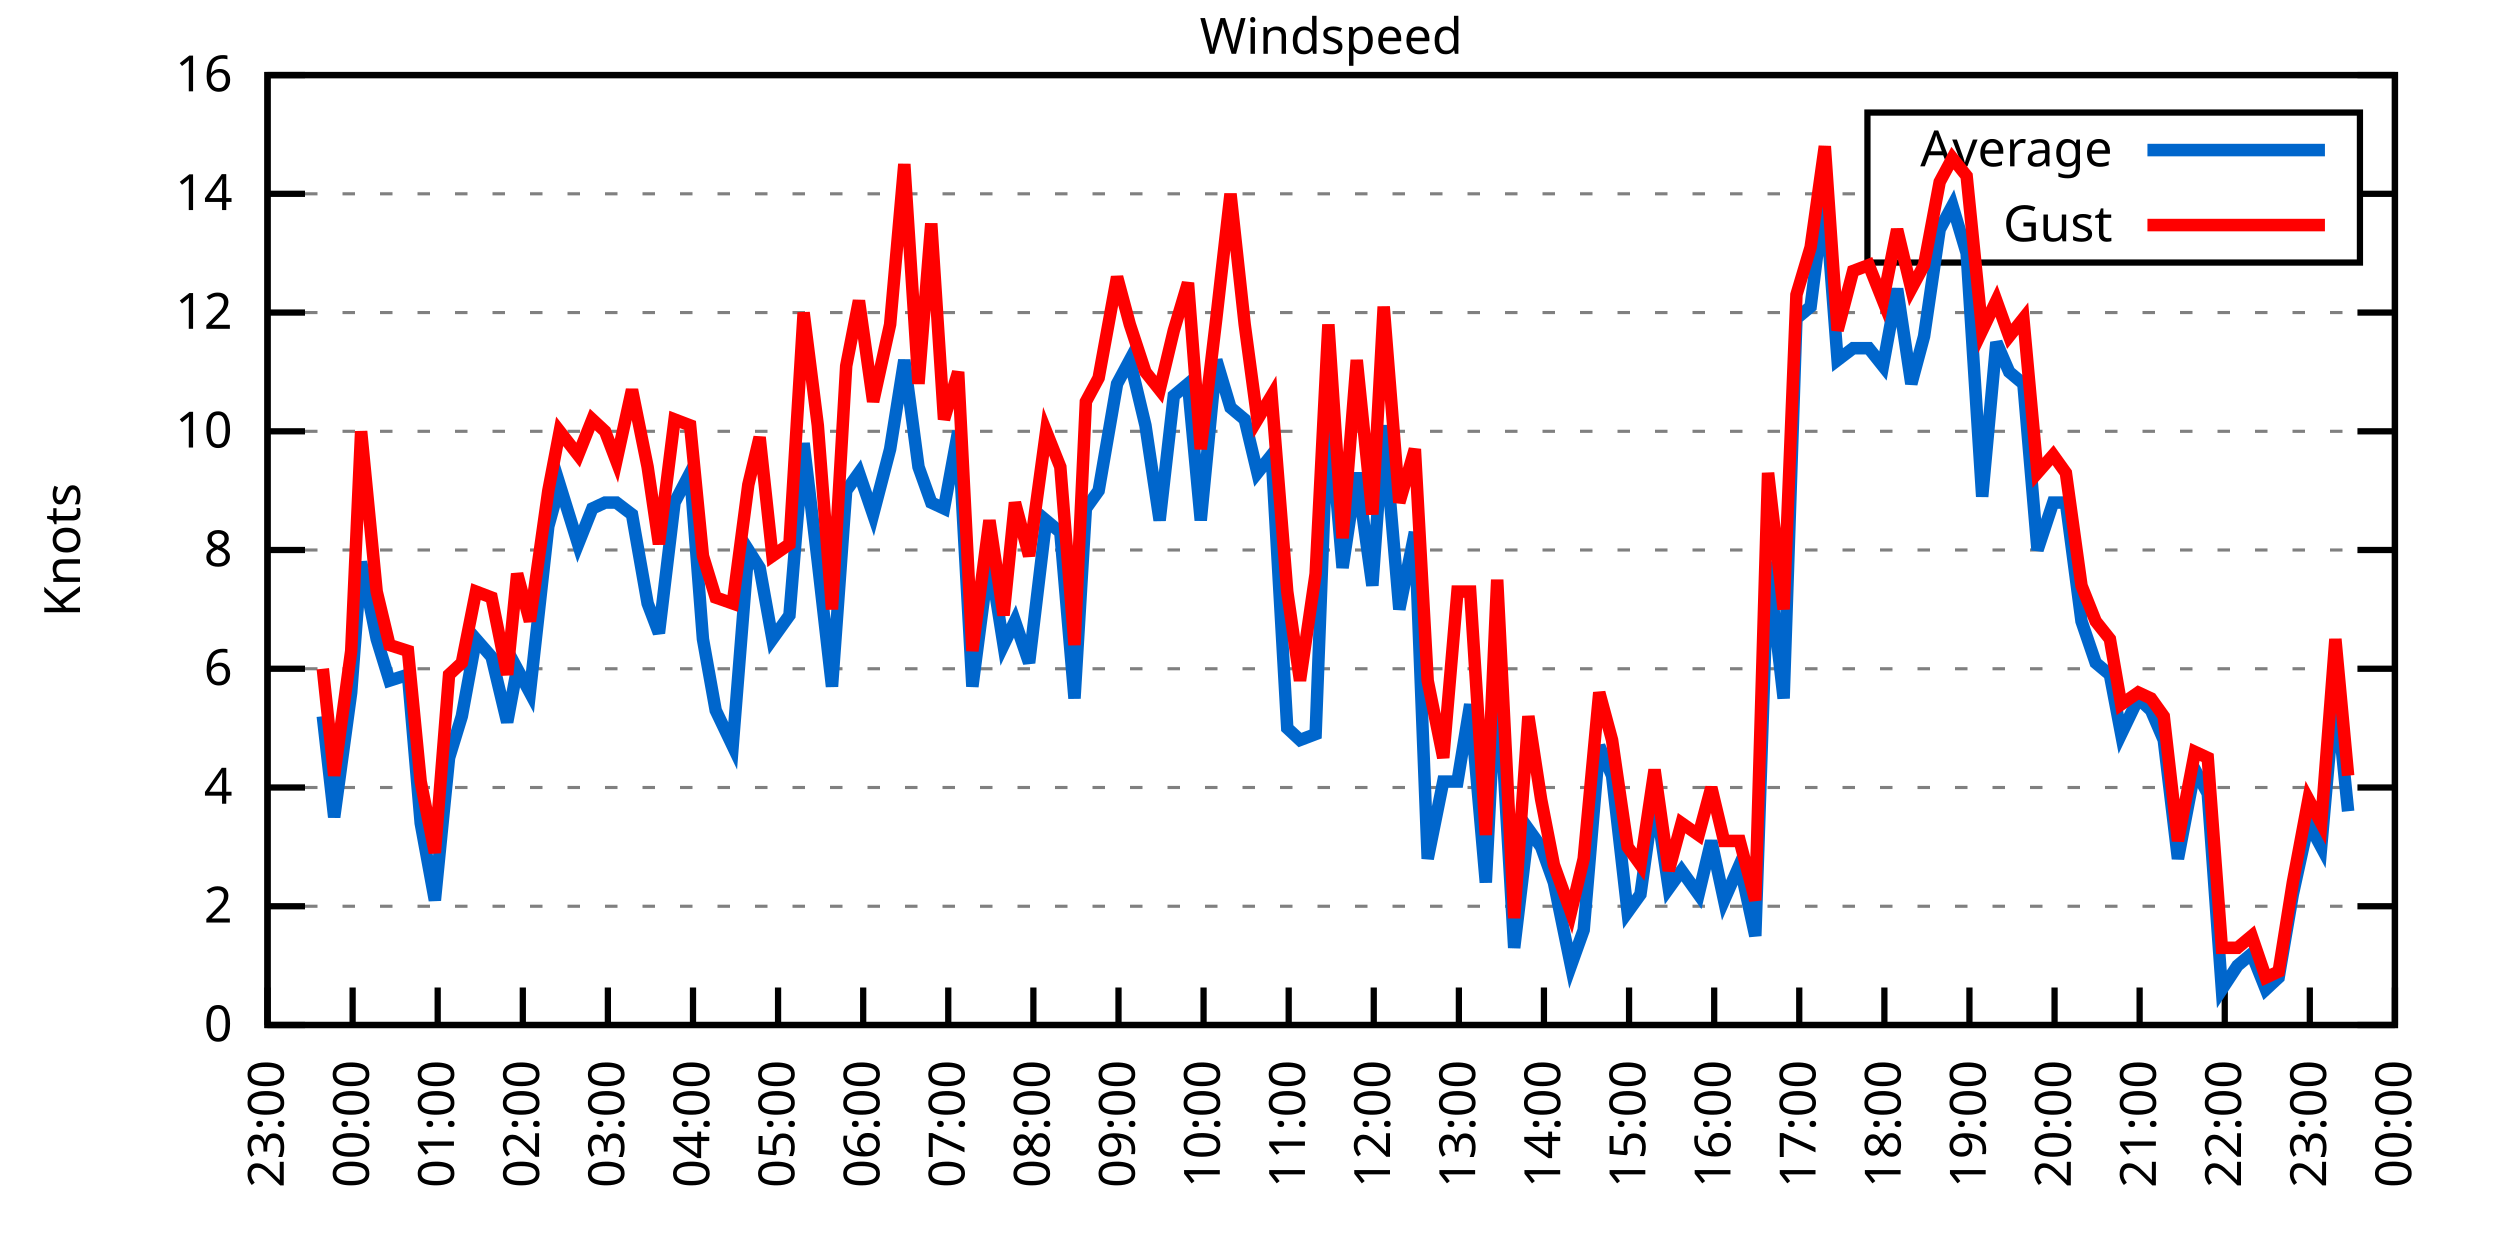
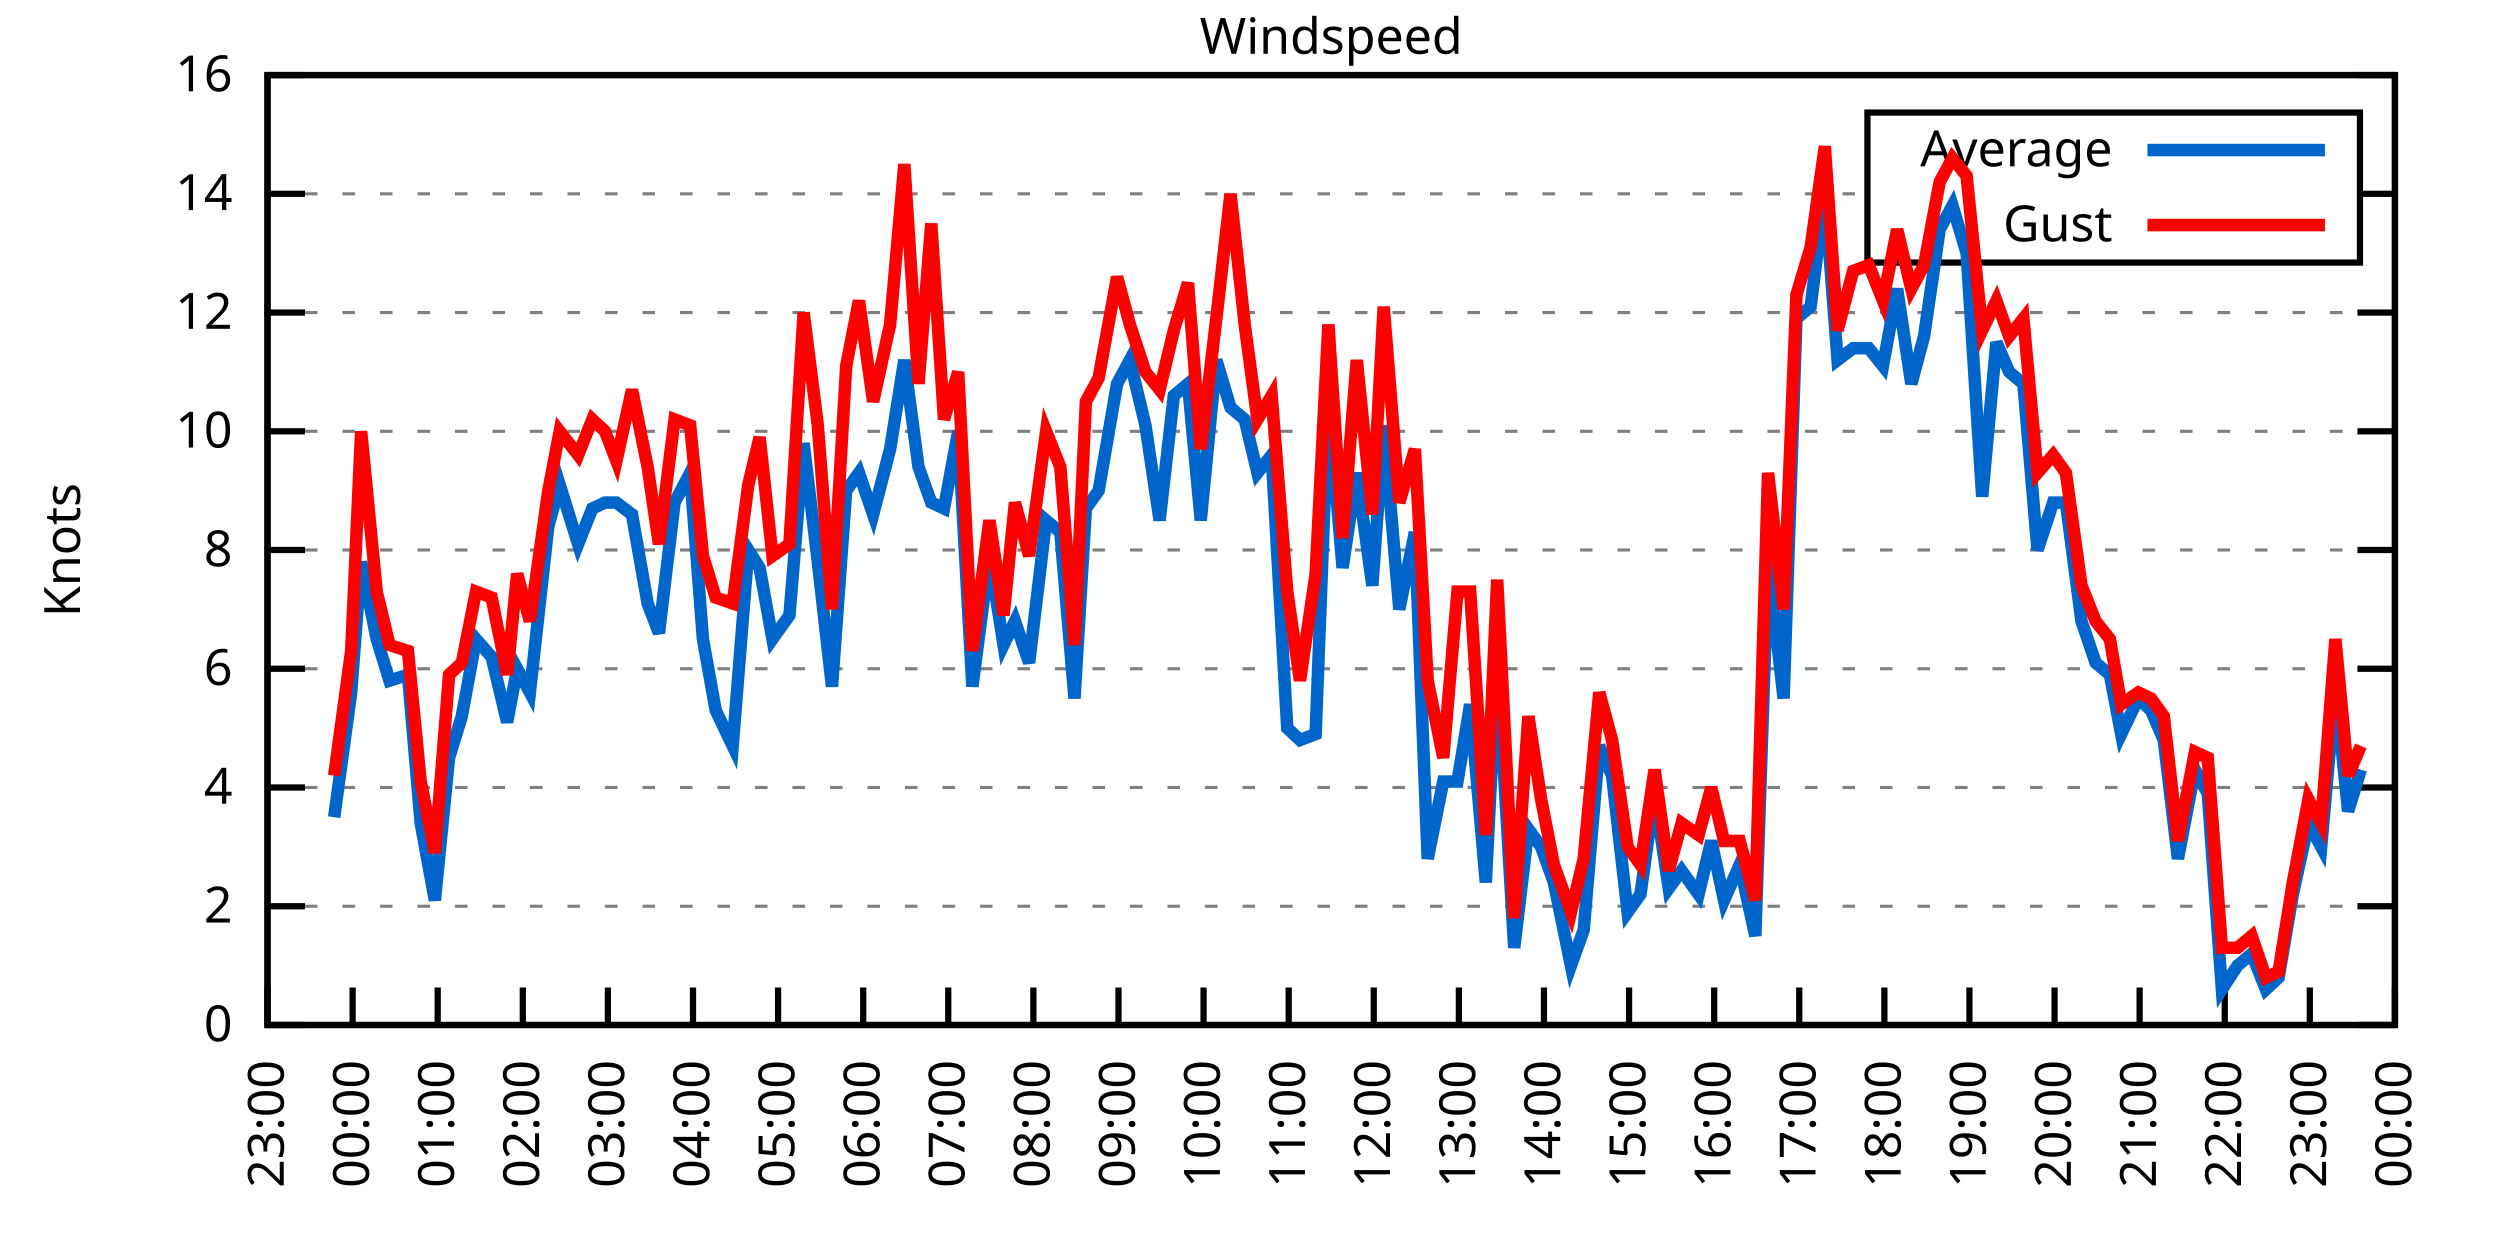
<svg xmlns="http://www.w3.org/2000/svg" xmlns:xlink="http://www.w3.org/1999/xlink" width="400" height="200" viewBox="0 0 400 200">
  <g id="gnuplot_canvas">
    <rect x="0" y="0" width="400" height="200" fill="none" />
    <defs>
      <circle id="gpDot" r="0.5" stroke-width="0.5" stroke="currentColor" />
      <path id="gpPt0" stroke-width="0.333" stroke="currentColor" d="M-1,0 h2 M0,-1 v2" />
      <path id="gpPt1" stroke-width="0.333" stroke="currentColor" d="M-1,-1 L1,1 M1,-1 L-1,1" />
      <path id="gpPt2" stroke-width="0.333" stroke="currentColor" d="M-1,0 L1,0 M0,-1 L0,1 M-1,-1 L1,1 M-1,1 L1,-1" />
      <rect id="gpPt3" stroke-width="0.333" stroke="currentColor" x="-1" y="-1" width="2" height="2" />
      <rect id="gpPt4" stroke-width="0.333" stroke="currentColor" fill="currentColor" x="-1" y="-1" width="2" height="2" />
      <circle id="gpPt5" stroke-width="0.333" stroke="currentColor" cx="0" cy="0" r="1" />
      <use xlink:href="#gpPt5" id="gpPt6" fill="currentColor" stroke="none" />
      <path id="gpPt7" stroke-width="0.333" stroke="currentColor" d="M0,-1.33 L-1.33,0.67 L1.33,0.67 z" />
      <use xlink:href="#gpPt7" id="gpPt8" fill="currentColor" stroke="none" />
      <use xlink:href="#gpPt7" id="gpPt9" stroke="currentColor" transform="rotate(180)" />
      <use xlink:href="#gpPt9" id="gpPt10" fill="currentColor" stroke="none" />
      <use xlink:href="#gpPt3" id="gpPt11" stroke="currentColor" transform="rotate(45)" />
      <use xlink:href="#gpPt11" id="gpPt12" fill="currentColor" stroke="none" />
      <path id="gpPt13" stroke-width="0.333" stroke="currentColor" d="M0,1.330 L1.265,0.411 L0.782,-1.067 L-0.782,-1.076 L-1.265,0.411 z" />
      <use xlink:href="#gpPt13" id="gpPt14" fill="currentColor" stroke="none" />
      <filter id="textbox" filterUnits="objectBoundingBox" x="0" y="0" height="1" width="1">
        <feFlood flood-color="white" flood-opacity="1" result="bgnd" />
        <feComposite in="SourceGraphic" in2="bgnd" operator="atop" />
      </filter>
      <filter id="greybox" filterUnits="objectBoundingBox" x="0" y="0" height="1" width="1">
        <feFlood flood-color="lightgrey" flood-opacity="1" result="grey" />
        <feComposite in="SourceGraphic" in2="grey" operator="atop" />
      </filter>
    </defs>
    <g fill="none" color="white" stroke="currentColor" stroke-width="1.00" stroke-linecap="butt" stroke-linejoin="miter">
</g>
    <g fill="none" color="black" stroke="currentColor" stroke-width="1.00" stroke-linecap="butt" stroke-linejoin="miter">
      <g stroke="none" shape-rendering="crispEdges">
        <polygon fill="rgb(255, 255, 255)" points="42.80,164.00 383.18,164.00 383.18,12.02 42.80,12.02 " />
      </g>
    </g>
    <g fill="none" color="black" stroke="currentColor" stroke-width="1.00" stroke-linecap="butt" stroke-linejoin="miter">
</g>
    <g fill="none" color="black" stroke="black" stroke-width="0.50" stroke-linecap="butt" stroke-linejoin="miter">
</g>
    <g fill="none" color="gray" stroke="currentColor" stroke-width="0.50" stroke-linecap="butt" stroke-linejoin="miter">
      <path stroke="gray" stroke-dasharray="2,4" class="gridline" d="M42.80,164.00 L383.19,164.00  " />
    </g>
    <g fill="none" color="gray" stroke="gray" stroke-width="1.00" stroke-linecap="butt" stroke-linejoin="miter">
</g>
    <g fill="none" color="black" stroke="currentColor" stroke-width="1.00" stroke-linecap="butt" stroke-linejoin="miter">
      <path stroke="black" d="M42.80,164.00 L48.80,164.00 M383.19,164.00 L377.19,164.00  " />
      <g transform="translate(37.20,166.60)" stroke="none" fill="black" font-family="Sans" font-size="8.00" text-anchor="end">
        <text>
          <tspan font-family="Sans"> 0</tspan>
        </text>
      </g>
    </g>
    <g fill="none" color="black" stroke="currentColor" stroke-width="1.00" stroke-linecap="butt" stroke-linejoin="miter">
</g>
    <g fill="none" color="black" stroke="black" stroke-width="0.50" stroke-linecap="butt" stroke-linejoin="miter">
</g>
    <g fill="none" color="gray" stroke="currentColor" stroke-width="0.50" stroke-linecap="butt" stroke-linejoin="miter">
      <path stroke="gray" stroke-dasharray="2,4" class="gridline" d="M42.80,145.00 L383.19,145.00  " />
    </g>
    <g fill="none" color="gray" stroke="gray" stroke-width="1.00" stroke-linecap="butt" stroke-linejoin="miter">
</g>
    <g fill="none" color="black" stroke="currentColor" stroke-width="1.00" stroke-linecap="butt" stroke-linejoin="miter">
      <path stroke="black" d="M42.80,145.00 L48.80,145.00 M383.19,145.00 L377.19,145.00  " />
      <g transform="translate(37.20,147.60)" stroke="none" fill="black" font-family="Sans" font-size="8.00" text-anchor="end">
        <text>
          <tspan font-family="Sans"> 2</tspan>
        </text>
      </g>
    </g>
    <g fill="none" color="black" stroke="currentColor" stroke-width="1.00" stroke-linecap="butt" stroke-linejoin="miter">
</g>
    <g fill="none" color="black" stroke="black" stroke-width="0.50" stroke-linecap="butt" stroke-linejoin="miter">
</g>
    <g fill="none" color="gray" stroke="currentColor" stroke-width="0.50" stroke-linecap="butt" stroke-linejoin="miter">
      <path stroke="gray" stroke-dasharray="2,4" class="gridline" d="M42.80,126.00 L383.19,126.00  " />
    </g>
    <g fill="none" color="gray" stroke="gray" stroke-width="1.00" stroke-linecap="butt" stroke-linejoin="miter">
</g>
    <g fill="none" color="black" stroke="currentColor" stroke-width="1.00" stroke-linecap="butt" stroke-linejoin="miter">
      <path stroke="black" d="M42.80,126.00 L48.80,126.00 M383.19,126.00 L377.19,126.00  " />
      <g transform="translate(37.20,128.60)" stroke="none" fill="black" font-family="Sans" font-size="8.00" text-anchor="end">
        <text>
          <tspan font-family="Sans"> 4</tspan>
        </text>
      </g>
    </g>
    <g fill="none" color="black" stroke="currentColor" stroke-width="1.00" stroke-linecap="butt" stroke-linejoin="miter">
</g>
    <g fill="none" color="black" stroke="black" stroke-width="0.50" stroke-linecap="butt" stroke-linejoin="miter">
</g>
    <g fill="none" color="gray" stroke="currentColor" stroke-width="0.50" stroke-linecap="butt" stroke-linejoin="miter">
      <path stroke="gray" stroke-dasharray="2,4" class="gridline" d="M42.80,107.00 L383.19,107.00  " />
    </g>
    <g fill="none" color="gray" stroke="gray" stroke-width="1.00" stroke-linecap="butt" stroke-linejoin="miter">
</g>
    <g fill="none" color="black" stroke="currentColor" stroke-width="1.00" stroke-linecap="butt" stroke-linejoin="miter">
      <path stroke="black" d="M42.80,107.00 L48.80,107.00 M383.19,107.00 L377.19,107.00  " />
      <g transform="translate(37.20,109.60)" stroke="none" fill="black" font-family="Sans" font-size="8.00" text-anchor="end">
        <text>
          <tspan font-family="Sans"> 6</tspan>
        </text>
      </g>
    </g>
    <g fill="none" color="black" stroke="currentColor" stroke-width="1.00" stroke-linecap="butt" stroke-linejoin="miter">
</g>
    <g fill="none" color="black" stroke="black" stroke-width="0.50" stroke-linecap="butt" stroke-linejoin="miter">
</g>
    <g fill="none" color="gray" stroke="currentColor" stroke-width="0.50" stroke-linecap="butt" stroke-linejoin="miter">
      <path stroke="gray" stroke-dasharray="2,4" class="gridline" d="M42.80,88.00 L383.19,88.00  " />
    </g>
    <g fill="none" color="gray" stroke="gray" stroke-width="1.00" stroke-linecap="butt" stroke-linejoin="miter">
</g>
    <g fill="none" color="black" stroke="currentColor" stroke-width="1.00" stroke-linecap="butt" stroke-linejoin="miter">
      <path stroke="black" d="M42.80,88.00 L48.80,88.00 M383.19,88.00 L377.19,88.00  " />
      <g transform="translate(37.20,90.60)" stroke="none" fill="black" font-family="Sans" font-size="8.00" text-anchor="end">
        <text>
          <tspan font-family="Sans"> 8</tspan>
        </text>
      </g>
    </g>
    <g fill="none" color="black" stroke="currentColor" stroke-width="1.00" stroke-linecap="butt" stroke-linejoin="miter">
</g>
    <g fill="none" color="black" stroke="black" stroke-width="0.50" stroke-linecap="butt" stroke-linejoin="miter">
</g>
    <g fill="none" color="gray" stroke="currentColor" stroke-width="0.50" stroke-linecap="butt" stroke-linejoin="miter">
      <path stroke="gray" stroke-dasharray="2,4" class="gridline" d="M42.80,69.01 L383.19,69.01  " />
    </g>
    <g fill="none" color="gray" stroke="gray" stroke-width="1.00" stroke-linecap="butt" stroke-linejoin="miter">
</g>
    <g fill="none" color="black" stroke="currentColor" stroke-width="1.00" stroke-linecap="butt" stroke-linejoin="miter">
      <path stroke="black" d="M42.80,69.01 L48.80,69.01 M383.19,69.01 L377.19,69.01  " />
      <g transform="translate(37.20,71.61)" stroke="none" fill="black" font-family="Sans" font-size="8.00" text-anchor="end">
        <text>
          <tspan font-family="Sans"> 10</tspan>
        </text>
      </g>
    </g>
    <g fill="none" color="black" stroke="currentColor" stroke-width="1.00" stroke-linecap="butt" stroke-linejoin="miter">
</g>
    <g fill="none" color="black" stroke="black" stroke-width="0.50" stroke-linecap="butt" stroke-linejoin="miter">
</g>
    <g fill="none" color="gray" stroke="currentColor" stroke-width="0.50" stroke-linecap="butt" stroke-linejoin="miter">
      <path stroke="gray" stroke-dasharray="2,4" class="gridline" d="M42.80,50.01 L383.19,50.01  " />
    </g>
    <g fill="none" color="gray" stroke="gray" stroke-width="1.00" stroke-linecap="butt" stroke-linejoin="miter">
</g>
    <g fill="none" color="black" stroke="currentColor" stroke-width="1.00" stroke-linecap="butt" stroke-linejoin="miter">
      <path stroke="black" d="M42.80,50.01 L48.80,50.01 M383.19,50.01 L377.19,50.01  " />
      <g transform="translate(37.20,52.61)" stroke="none" fill="black" font-family="Sans" font-size="8.00" text-anchor="end">
        <text>
          <tspan font-family="Sans"> 12</tspan>
        </text>
      </g>
    </g>
    <g fill="none" color="black" stroke="currentColor" stroke-width="1.00" stroke-linecap="butt" stroke-linejoin="miter">
</g>
    <g fill="none" color="black" stroke="black" stroke-width="0.50" stroke-linecap="butt" stroke-linejoin="miter">
</g>
    <g fill="none" color="gray" stroke="currentColor" stroke-width="0.50" stroke-linecap="butt" stroke-linejoin="miter">
      <path stroke="gray" stroke-dasharray="2,4" class="gridline" d="M42.80,31.01 L298.79,31.01 M377.59,31.01 L383.19,31.01  " />
    </g>
    <g fill="none" color="gray" stroke="gray" stroke-width="1.00" stroke-linecap="butt" stroke-linejoin="miter">
</g>
    <g fill="none" color="black" stroke="currentColor" stroke-width="1.00" stroke-linecap="butt" stroke-linejoin="miter">
      <path stroke="black" d="M42.80,31.01 L48.80,31.01 M383.19,31.01 L377.19,31.01  " />
      <g transform="translate(37.20,33.61)" stroke="none" fill="black" font-family="Sans" font-size="8.00" text-anchor="end">
        <text>
          <tspan font-family="Sans"> 14</tspan>
        </text>
      </g>
    </g>
    <g fill="none" color="black" stroke="currentColor" stroke-width="1.00" stroke-linecap="butt" stroke-linejoin="miter">
</g>
    <g fill="none" color="black" stroke="black" stroke-width="0.50" stroke-linecap="butt" stroke-linejoin="miter">
</g>
    <g fill="none" color="gray" stroke="currentColor" stroke-width="0.50" stroke-linecap="butt" stroke-linejoin="miter">
      <path stroke="gray" stroke-dasharray="2,4" class="gridline" d="M42.80,12.01 L383.19,12.01  " />
    </g>
    <g fill="none" color="gray" stroke="gray" stroke-width="1.00" stroke-linecap="butt" stroke-linejoin="miter">
</g>
    <g fill="none" color="black" stroke="currentColor" stroke-width="1.00" stroke-linecap="butt" stroke-linejoin="miter">
      <path stroke="black" d="M42.80,12.01 L48.80,12.01 M383.19,12.01 L377.19,12.01  " />
      <g transform="translate(37.20,14.61)" stroke="none" fill="black" font-family="Sans" font-size="8.00" text-anchor="end">
        <text>
          <tspan font-family="Sans"> 16</tspan>
        </text>
      </g>
    </g>
    <g fill="none" color="black" stroke="currentColor" stroke-width="1.00" stroke-linecap="butt" stroke-linejoin="miter">
      <path stroke="black" d="M42.80,164.00 L42.80,158.00  " />
      <g transform="translate(45.40,169.60) rotate(270.00)" stroke="none" fill="black" font-family="Sans" font-size="8.00" text-anchor="end">
        <text>
          <tspan font-family="Sans">23:00</tspan>
        </text>
      </g>
    </g>
    <g fill="none" color="black" stroke="currentColor" stroke-width="1.00" stroke-linecap="butt" stroke-linejoin="miter">
      <path stroke="black" d="M56.42,164.00 L56.42,158.00  " />
      <g transform="translate(59.02,169.60) rotate(270.00)" stroke="none" fill="black" font-family="Sans" font-size="8.00" text-anchor="end">
        <text>
          <tspan font-family="Sans">00:00</tspan>
        </text>
      </g>
    </g>
    <g fill="none" color="black" stroke="currentColor" stroke-width="1.00" stroke-linecap="butt" stroke-linejoin="miter">
      <path stroke="black" d="M70.03,164.00 L70.03,158.00  " />
      <g transform="translate(72.63,169.60) rotate(270.00)" stroke="none" fill="black" font-family="Sans" font-size="8.00" text-anchor="end">
        <text>
          <tspan font-family="Sans">01:00</tspan>
        </text>
      </g>
    </g>
    <g fill="none" color="black" stroke="currentColor" stroke-width="1.00" stroke-linecap="butt" stroke-linejoin="miter">
      <path stroke="black" d="M83.65,164.00 L83.65,158.00  " />
      <g transform="translate(86.25,169.60) rotate(270.00)" stroke="none" fill="black" font-family="Sans" font-size="8.00" text-anchor="end">
        <text>
          <tspan font-family="Sans">02:00</tspan>
        </text>
      </g>
    </g>
    <g fill="none" color="black" stroke="currentColor" stroke-width="1.00" stroke-linecap="butt" stroke-linejoin="miter">
      <path stroke="black" d="M97.26,164.00 L97.26,158.00  " />
      <g transform="translate(99.86,169.60) rotate(270.00)" stroke="none" fill="black" font-family="Sans" font-size="8.00" text-anchor="end">
        <text>
          <tspan font-family="Sans">03:00</tspan>
        </text>
      </g>
    </g>
    <g fill="none" color="black" stroke="currentColor" stroke-width="1.00" stroke-linecap="butt" stroke-linejoin="miter">
      <path stroke="black" d="M110.88,164.00 L110.88,158.00  " />
      <g transform="translate(113.48,169.60) rotate(270.00)" stroke="none" fill="black" font-family="Sans" font-size="8.00" text-anchor="end">
        <text>
          <tspan font-family="Sans">04:00</tspan>
        </text>
      </g>
    </g>
    <g fill="none" color="black" stroke="currentColor" stroke-width="1.00" stroke-linecap="butt" stroke-linejoin="miter">
      <path stroke="black" d="M124.49,164.00 L124.49,158.00  " />
      <g transform="translate(127.09,169.60) rotate(270.00)" stroke="none" fill="black" font-family="Sans" font-size="8.00" text-anchor="end">
        <text>
          <tspan font-family="Sans">05:00</tspan>
        </text>
      </g>
    </g>
    <g fill="none" color="black" stroke="currentColor" stroke-width="1.00" stroke-linecap="butt" stroke-linejoin="miter">
      <path stroke="black" d="M138.11,164.00 L138.11,158.00  " />
      <g transform="translate(140.71,169.60) rotate(270.00)" stroke="none" fill="black" font-family="Sans" font-size="8.00" text-anchor="end">
        <text>
          <tspan font-family="Sans">06:00</tspan>
        </text>
      </g>
    </g>
    <g fill="none" color="black" stroke="currentColor" stroke-width="1.00" stroke-linecap="butt" stroke-linejoin="miter">
      <path stroke="black" d="M151.72,164.00 L151.72,158.00  " />
      <g transform="translate(154.32,169.60) rotate(270.00)" stroke="none" fill="black" font-family="Sans" font-size="8.00" text-anchor="end">
        <text>
          <tspan font-family="Sans">07:00</tspan>
        </text>
      </g>
    </g>
    <g fill="none" color="black" stroke="currentColor" stroke-width="1.00" stroke-linecap="butt" stroke-linejoin="miter">
      <path stroke="black" d="M165.34,164.00 L165.34,158.00  " />
      <g transform="translate(167.94,169.60) rotate(270.00)" stroke="none" fill="black" font-family="Sans" font-size="8.00" text-anchor="end">
        <text>
          <tspan font-family="Sans">08:00</tspan>
        </text>
      </g>
    </g>
    <g fill="none" color="black" stroke="currentColor" stroke-width="1.00" stroke-linecap="butt" stroke-linejoin="miter">
      <path stroke="black" d="M178.96,164.00 L178.96,158.00  " />
      <g transform="translate(181.56,169.60) rotate(270.00)" stroke="none" fill="black" font-family="Sans" font-size="8.00" text-anchor="end">
        <text>
          <tspan font-family="Sans">09:00</tspan>
        </text>
      </g>
    </g>
    <g fill="none" color="black" stroke="currentColor" stroke-width="1.00" stroke-linecap="butt" stroke-linejoin="miter">
      <path stroke="black" d="M192.57,164.00 L192.57,158.00  " />
      <g transform="translate(195.17,169.60) rotate(270.00)" stroke="none" fill="black" font-family="Sans" font-size="8.00" text-anchor="end">
        <text>
          <tspan font-family="Sans">10:00</tspan>
        </text>
      </g>
    </g>
    <g fill="none" color="black" stroke="currentColor" stroke-width="1.00" stroke-linecap="butt" stroke-linejoin="miter">
      <path stroke="black" d="M206.19,164.00 L206.19,158.00  " />
      <g transform="translate(208.79,169.60) rotate(270.00)" stroke="none" fill="black" font-family="Sans" font-size="8.00" text-anchor="end">
        <text>
          <tspan font-family="Sans">11:00</tspan>
        </text>
      </g>
    </g>
    <g fill="none" color="black" stroke="currentColor" stroke-width="1.00" stroke-linecap="butt" stroke-linejoin="miter">
      <path stroke="black" d="M219.80,164.00 L219.80,158.00  " />
      <g transform="translate(222.40,169.60) rotate(270.00)" stroke="none" fill="black" font-family="Sans" font-size="8.00" text-anchor="end">
        <text>
          <tspan font-family="Sans">12:00</tspan>
        </text>
      </g>
    </g>
    <g fill="none" color="black" stroke="currentColor" stroke-width="1.00" stroke-linecap="butt" stroke-linejoin="miter">
      <path stroke="black" d="M233.42,164.00 L233.42,158.00  " />
      <g transform="translate(236.02,169.60) rotate(270.00)" stroke="none" fill="black" font-family="Sans" font-size="8.00" text-anchor="end">
        <text>
          <tspan font-family="Sans">13:00</tspan>
        </text>
      </g>
    </g>
    <g fill="none" color="black" stroke="currentColor" stroke-width="1.00" stroke-linecap="butt" stroke-linejoin="miter">
      <path stroke="black" d="M247.03,164.00 L247.03,158.00  " />
      <g transform="translate(249.63,169.60) rotate(270.00)" stroke="none" fill="black" font-family="Sans" font-size="8.00" text-anchor="end">
        <text>
          <tspan font-family="Sans">14:00</tspan>
        </text>
      </g>
    </g>
    <g fill="none" color="black" stroke="currentColor" stroke-width="1.00" stroke-linecap="butt" stroke-linejoin="miter">
      <path stroke="black" d="M260.65,164.00 L260.65,158.00  " />
      <g transform="translate(263.25,169.60) rotate(270.00)" stroke="none" fill="black" font-family="Sans" font-size="8.00" text-anchor="end">
        <text>
          <tspan font-family="Sans">15:00</tspan>
        </text>
      </g>
    </g>
    <g fill="none" color="black" stroke="currentColor" stroke-width="1.00" stroke-linecap="butt" stroke-linejoin="miter">
      <path stroke="black" d="M274.27,164.00 L274.27,158.00  " />
      <g transform="translate(276.87,169.60) rotate(270.00)" stroke="none" fill="black" font-family="Sans" font-size="8.00" text-anchor="end">
        <text>
          <tspan font-family="Sans">16:00</tspan>
        </text>
      </g>
    </g>
    <g fill="none" color="black" stroke="currentColor" stroke-width="1.00" stroke-linecap="butt" stroke-linejoin="miter">
      <path stroke="black" d="M287.88,164.00 L287.88,158.00  " />
      <g transform="translate(290.48,169.60) rotate(270.00)" stroke="none" fill="black" font-family="Sans" font-size="8.00" text-anchor="end">
        <text>
          <tspan font-family="Sans">17:00</tspan>
        </text>
      </g>
    </g>
    <g fill="none" color="black" stroke="currentColor" stroke-width="1.00" stroke-linecap="butt" stroke-linejoin="miter">
      <path stroke="black" d="M301.50,164.00 L301.50,158.00  " />
      <g transform="translate(304.10,169.60) rotate(270.00)" stroke="none" fill="black" font-family="Sans" font-size="8.00" text-anchor="end">
        <text>
          <tspan font-family="Sans">18:00</tspan>
        </text>
      </g>
    </g>
    <g fill="none" color="black" stroke="currentColor" stroke-width="1.00" stroke-linecap="butt" stroke-linejoin="miter">
      <path stroke="black" d="M315.11,164.00 L315.11,158.00  " />
      <g transform="translate(317.71,169.60) rotate(270.00)" stroke="none" fill="black" font-family="Sans" font-size="8.00" text-anchor="end">
        <text>
          <tspan font-family="Sans">19:00</tspan>
        </text>
      </g>
    </g>
    <g fill="none" color="black" stroke="currentColor" stroke-width="1.00" stroke-linecap="butt" stroke-linejoin="miter">
      <path stroke="black" d="M328.73,164.00 L328.73,158.00  " />
      <g transform="translate(331.33,169.60) rotate(270.00)" stroke="none" fill="black" font-family="Sans" font-size="8.00" text-anchor="end">
        <text>
          <tspan font-family="Sans">20:00</tspan>
        </text>
      </g>
    </g>
    <g fill="none" color="black" stroke="currentColor" stroke-width="1.00" stroke-linecap="butt" stroke-linejoin="miter">
      <path stroke="black" d="M342.34,164.00 L342.34,158.00  " />
      <g transform="translate(344.94,169.60) rotate(270.00)" stroke="none" fill="black" font-family="Sans" font-size="8.00" text-anchor="end">
        <text>
          <tspan font-family="Sans">21:00</tspan>
        </text>
      </g>
    </g>
    <g fill="none" color="black" stroke="currentColor" stroke-width="1.00" stroke-linecap="butt" stroke-linejoin="miter">
      <path stroke="black" d="M355.96,164.00 L355.96,158.00  " />
      <g transform="translate(358.56,169.60) rotate(270.00)" stroke="none" fill="black" font-family="Sans" font-size="8.00" text-anchor="end">
        <text>
          <tspan font-family="Sans">22:00</tspan>
        </text>
      </g>
    </g>
    <g fill="none" color="black" stroke="currentColor" stroke-width="1.00" stroke-linecap="butt" stroke-linejoin="miter">
      <path stroke="black" d="M369.57,164.00 L369.57,158.00  " />
      <g transform="translate(372.17,169.60) rotate(270.00)" stroke="none" fill="black" font-family="Sans" font-size="8.00" text-anchor="end">
        <text>
          <tspan font-family="Sans">23:00</tspan>
        </text>
      </g>
    </g>
    <g fill="none" color="black" stroke="currentColor" stroke-width="1.00" stroke-linecap="butt" stroke-linejoin="miter">
      <path stroke="black" d="M383.19,164.00 L383.19,158.00  " />
      <g transform="translate(385.79,169.60) rotate(270.00)" stroke="none" fill="black" font-family="Sans" font-size="8.00" text-anchor="end">
        <text>
          <tspan font-family="Sans">00:00</tspan>
        </text>
      </g>
    </g>
    <g fill="none" color="black" stroke="currentColor" stroke-width="1.00" stroke-linecap="butt" stroke-linejoin="miter">
</g>
    <g fill="none" color="black" stroke="currentColor" stroke-width="1.00" stroke-linecap="butt" stroke-linejoin="miter">
      <path stroke="black" d="M42.80,12.01 L42.80,164.00 L383.19,164.00 L383.19,12.01 L42.80,12.01 Z  " />
    </g>
    <g fill="none" color="black" stroke="currentColor" stroke-width="1.00" stroke-linecap="butt" stroke-linejoin="miter">
</g>
    <g fill="none" color="black" stroke="currentColor" stroke-width="1.00" stroke-linecap="butt" stroke-linejoin="miter">
      <path stroke="black" d="M298.79,42.01 L298.79,18.01 L377.59,18.01 L377.59,42.01 L298.79,42.01 Z  " />
    </g>
    <g id="Windspeed_plot_1">
      <g fill="none" color="white" stroke="black" stroke-width="2.00" stroke-linecap="butt" stroke-linejoin="miter">
</g>
      <g fill="none" color="black" stroke="currentColor" stroke-width="2.00" stroke-linecap="butt" stroke-linejoin="miter">
        <g transform="translate(337.99,26.61)" stroke="none" fill="black" font-family="Sans" font-size="8.00" text-anchor="end">
          <text>
            <tspan font-family="Sans">Average</tspan>
          </text>
        </g>
      </g>
      <g fill="none" color="black" stroke="currentColor" stroke-width="2.00" stroke-linecap="butt" stroke-linejoin="miter">
-         <path stroke="rgb(  0, 102, 204)" d="M343.59,24.01 L371.99,24.01 M51.65,114.60 L53.47,130.75 L56.19,110.80 L57.78,89.90 L60.27,102.25 L62.32,108.90   L65.27,107.95 L67.31,131.70 L69.58,144.05 L71.85,121.25 L73.89,114.60 L76.16,102.25 L78.65,105.10 L81.15,115.55   L82.74,107.00 L84.78,110.80 L87.73,84.21 L89.55,77.56 L92.50,87.06 L94.77,81.36 L96.81,80.41 L98.62,80.41   L101.12,82.31 L103.62,96.55 L105.43,101.30 L107.93,80.41 L110.42,75.66 L112.47,102.25 L114.51,113.65 L117.23,119.35   L119.73,88.00 L121.54,90.85 L123.59,102.25 L126.31,98.45 L128.58,70.91 L130.85,89.90 L133.12,109.85 L135.39,78.51   L137.43,75.66 L139.70,82.31 L142.42,71.86 L144.69,57.61 L146.96,74.71 L149.00,80.41 L151.04,81.36 L153.31,69.01   L155.58,109.85 L158.31,88.95 L160.57,103.20 L162.39,99.40 L164.66,106.05 L167.38,83.26 L169.65,85.16 L171.92,111.75   L173.74,81.36 L175.78,78.51 L178.73,61.41 L180.77,57.61 L183.27,68.06 L185.54,83.26 L187.81,63.31 L190.08,61.41   L192.12,83.26 L194.61,57.61 L196.88,65.21 L199.15,67.11 L201.19,75.66 L203.46,72.81 L205.96,116.50 L208.00,118.40   L210.50,117.45 L212.54,64.26 L214.81,90.85 L217.08,75.66 L219.58,93.70 L221.39,68.06 L223.89,97.50 L226.38,85.16   L228.43,137.40 L230.92,125.05 L233.19,125.05 L235.23,112.70 L237.73,141.20 L239.55,105.10 L242.27,151.65 L244.54,132.65   L246.58,135.50 L248.62,141.20 L251.35,154.50 L253.39,148.80 L255.88,119.35 L257.93,124.10 L260.42,145.95 L262.47,143.10   L264.73,126.95 L267.00,142.15 L269.05,139.30 L271.77,143.10 L273.81,134.55 L275.85,144.05 L278.35,138.35 L280.85,149.75   L282.89,89.90 L285.38,111.75 L287.43,50.96 L289.70,49.06 L291.97,31.01 L294.01,57.61 L296.50,55.71 L299.00,55.71   L301.27,58.56 L303.54,46.21 L305.81,61.41 L307.85,53.81 L310.35,36.71 L312.39,32.91 L314.66,40.51 L317.15,79.46   L319.42,54.76 L321.47,59.51 L323.74,61.41 L326.00,88.00 L328.50,80.41 L330.54,80.41 L333.04,99.40 L335.31,106.05   L337.58,107.95 L339.39,117.45 L342.12,111.75 L344.16,113.65 L346.20,118.40 L348.47,137.40 L351.19,123.15 L353.24,126.95   L355.50,158.30 L358.00,154.50 L360.27,152.60 L362.54,158.30 L364.58,156.40 L366.85,143.10 L369.35,131.70 L371.39,135.50   L373.66,109.85 L375.70,129.80  " />
+         <path stroke="rgb(  0, 102, 204)" d="M343.59,24.01 L371.99,24.01 M53.47,130.75 L56.19,110.80 L57.78,89.90 L60.27,102.25 L62.32,108.90 L65.27,107.95   L67.31,131.70 L69.58,144.05 L71.85,121.25 L73.89,114.60 L76.16,102.25 L78.65,105.10 L81.15,115.55 L82.74,107.00   L84.78,110.80 L87.73,84.21 L89.55,77.56 L92.50,87.06 L94.77,81.36 L96.81,80.41 L98.62,80.41 L101.12,82.31   L103.62,96.55 L105.43,101.30 L107.93,80.41 L110.42,75.66 L112.47,102.25 L114.51,113.65 L117.23,119.35 L119.73,88.00   L121.54,90.85 L123.59,102.25 L126.31,98.45 L128.58,70.91 L130.85,89.90 L133.12,109.85 L135.39,78.51 L137.43,75.66   L139.70,82.31 L142.42,71.86 L144.69,57.61 L146.96,74.71 L149.00,80.41 L151.04,81.36 L153.31,69.01 L155.58,109.85   L158.31,88.95 L160.57,103.20 L162.39,99.40 L164.66,106.05 L167.38,83.26 L169.65,85.16 L171.92,111.75 L173.74,81.36   L175.78,78.51 L178.73,61.41 L180.77,57.61 L183.27,68.06 L185.54,83.26 L187.81,63.31 L190.08,61.41 L192.12,83.26   L194.61,57.61 L196.88,65.21 L199.15,67.11 L201.19,75.66 L203.46,72.81 L205.96,116.50 L208.00,118.40 L210.50,117.45   L212.54,64.26 L214.81,90.85 L217.08,75.66 L219.58,93.70 L221.39,68.06 L223.89,97.50 L226.38,85.16 L228.43,137.40   L230.92,125.05 L233.19,125.05 L235.23,112.70 L237.73,141.20 L239.55,105.10 L242.27,151.65 L244.54,132.65 L246.58,135.50   L248.62,141.20 L251.35,154.50 L253.39,148.80 L255.88,119.35 L257.93,124.10 L260.42,145.95 L262.47,143.10 L264.73,126.95   L267.00,142.15 L269.05,139.30 L271.77,143.10 L273.81,134.55 L275.85,144.05 L278.35,138.35 L280.85,149.75 L282.89,89.90   L285.38,111.75 L287.43,50.96 L289.70,49.06 L291.97,31.01 L294.01,57.61 L296.50,55.71 L299.00,55.71 L301.27,58.56   L303.54,46.21 L305.81,61.41 L307.85,53.81 L310.35,36.71 L312.39,32.91 L314.66,40.51 L317.15,79.46 L319.42,54.76   L321.47,59.51 L323.74,61.41 L326.00,88.00 L328.50,80.41 L330.54,80.41 L333.04,99.40 L335.31,106.05 L337.58,107.95   L339.39,117.45 L342.12,111.75 L344.16,113.65 L346.20,118.40 L348.47,137.40 L351.19,123.15 L353.24,126.95 L355.50,158.30   L358.00,154.50 L360.27,152.60 L362.54,158.30 L364.58,156.40 L366.85,143.10 L369.35,131.70 L371.39,135.50 L373.66,109.85   L375.70,129.80 L377.74,123.15  " />
      </g>
    </g>
    <g id="Windspeed_plot_2">
      <g fill="none" color="black" stroke="currentColor" stroke-width="2.00" stroke-linecap="butt" stroke-linejoin="miter">
        <g transform="translate(337.99,38.61)" stroke="none" fill="black" font-family="Sans" font-size="8.00" text-anchor="end">
          <text>
            <tspan font-family="Sans">Gust</tspan>
          </text>
        </g>
      </g>
      <g fill="none" color="black" stroke="currentColor" stroke-width="2.00" stroke-linecap="butt" stroke-linejoin="miter">
-         <path stroke="rgb(255,   0,   0)" d="M343.59,36.01 L371.99,36.01 M51.65,107.00 L53.47,124.10 L56.19,104.15 L57.78,69.01 L60.27,94.65 L62.32,103.20   L65.27,104.15 L67.31,125.05 L69.58,136.45 L71.85,107.95 L73.89,106.05 L76.16,94.65 L78.65,95.60 L81.15,107.95   L82.74,91.80 L84.78,99.40 L87.73,78.51 L89.55,69.01 L92.50,72.81 L94.77,67.11 L96.81,69.01 L98.62,73.76   L101.12,62.36 L103.62,74.71 L105.43,87.06 L107.93,67.11 L110.42,68.06 L112.47,88.95 L114.51,95.60 L117.23,96.55   L119.73,77.56 L121.54,69.96 L123.59,88.95 L126.31,87.06 L128.58,50.01 L130.85,68.06 L133.12,97.50 L135.39,58.56   L137.43,48.11 L139.70,64.26 L142.42,51.91 L144.69,26.26 L146.96,61.41 L149.00,35.76 L151.04,67.11 L153.31,59.51   L155.58,104.15 L158.31,83.26 L160.57,98.45 L162.39,80.41 L164.66,88.95 L167.38,69.01 L169.65,74.71 L171.92,103.20   L173.74,64.26 L175.78,60.46 L178.73,44.31 L180.77,51.91 L183.27,59.51 L185.54,62.36 L187.81,52.86 L190.08,45.26   L192.12,71.86 L194.61,50.96 L196.88,31.01 L199.15,51.91 L201.19,67.11 L203.46,63.31 L205.96,94.65 L208.00,108.90   L210.50,91.80 L212.54,51.91 L214.81,86.11 L217.08,57.61 L219.58,82.31 L221.39,49.06 L223.89,80.41 L226.38,71.86   L228.43,108.90 L230.92,121.25 L233.19,94.65 L235.23,94.65 L237.73,133.60 L239.55,92.75 L242.27,146.90 L244.54,114.60   L246.58,127.90 L248.62,138.35 L251.35,145.95 L253.39,137.40 L255.88,110.80 L257.93,118.40 L260.42,135.50 L262.47,138.35   L264.73,123.15 L267.00,139.30 L269.05,131.70 L271.77,133.60 L273.81,126.00 L275.85,134.55 L278.35,134.55 L280.85,144.05   L282.89,75.66 L285.38,97.50 L287.43,47.16 L289.70,39.56 L291.97,23.41 L294.01,52.86 L296.50,43.36 L299.00,42.41   L301.27,48.11 L303.54,36.71 L305.81,46.21 L307.85,42.41 L310.35,29.11 L312.39,25.31 L314.66,28.16 L317.15,52.86   L319.42,48.11 L321.47,53.81 L323.74,50.96 L326.00,75.66 L328.50,72.81 L330.54,75.66 L333.04,93.70 L335.31,99.40   L337.58,102.25 L339.39,112.70 L342.12,110.80 L344.16,111.75 L346.20,114.60 L348.47,134.55 L351.19,120.30 L353.24,121.25   L355.50,151.65 L358.00,151.65 L360.27,149.75 L362.54,156.40 L364.58,155.45 L366.85,141.20 L369.35,127.90 L371.39,131.70   L373.66,102.25 L375.70,124.10  " />
+         <path stroke="rgb(255,   0,   0)" d="M343.59,36.01 L371.99,36.01 M53.47,124.10 L56.19,104.15 L57.78,69.01 L60.27,94.65 L62.32,103.20 L65.27,104.15   L67.31,125.05 L69.58,136.45 L71.85,107.95 L73.89,106.05 L76.16,94.65 L78.65,95.60 L81.15,107.95 L82.74,91.80   L84.78,99.40 L87.73,78.51 L89.55,69.01 L92.50,72.81 L94.77,67.11 L96.81,69.01 L98.62,73.76 L101.12,62.36   L103.62,74.71 L105.43,87.06 L107.93,67.11 L110.42,68.06 L112.47,88.95 L114.51,95.60 L117.23,96.55 L119.73,77.56   L121.54,69.96 L123.59,88.95 L126.31,87.06 L128.58,50.01 L130.85,68.06 L133.12,97.50 L135.39,58.56 L137.43,48.11   L139.70,64.26 L142.42,51.91 L144.69,26.26 L146.96,61.41 L149.00,35.76 L151.04,67.11 L153.31,59.51 L155.58,104.15   L158.31,83.26 L160.57,98.45 L162.39,80.41 L164.66,88.95 L167.38,69.01 L169.65,74.71 L171.92,103.20 L173.74,64.26   L175.78,60.46 L178.73,44.31 L180.77,51.91 L183.27,59.51 L185.54,62.36 L187.81,52.86 L190.08,45.26 L192.12,71.86   L194.61,50.96 L196.88,31.01 L199.15,51.91 L201.19,67.11 L203.46,63.31 L205.96,94.65 L208.00,108.90 L210.50,91.80   L212.54,51.91 L214.81,86.11 L217.08,57.61 L219.58,82.31 L221.39,49.06 L223.89,80.41 L226.38,71.86 L228.43,108.90   L230.92,121.25 L233.19,94.65 L235.23,94.65 L237.73,133.60 L239.55,92.75 L242.27,146.90 L244.54,114.60 L246.58,127.90   L248.62,138.35 L251.35,145.95 L253.39,137.40 L255.88,110.80 L257.93,118.40 L260.42,135.50 L262.47,138.35 L264.73,123.15   L267.00,139.30 L269.05,131.70 L271.77,133.60 L273.81,126.00 L275.85,134.55 L278.35,134.55 L280.85,144.05 L282.89,75.66   L285.38,97.50 L287.43,47.16 L289.70,39.56 L291.97,23.41 L294.01,52.86 L296.50,43.36 L299.00,42.41 L301.27,48.11   L303.54,36.71 L305.81,46.21 L307.85,42.41 L310.35,29.11 L312.39,25.31 L314.66,28.16 L317.15,52.86 L319.42,48.11   L321.47,53.81 L323.74,50.96 L326.00,75.66 L328.50,72.81 L330.54,75.66 L333.04,93.70 L335.31,99.40 L337.58,102.25   L339.39,112.70 L342.12,110.80 L344.16,111.75 L346.20,114.60 L348.47,134.55 L351.19,120.30 L353.24,121.25 L355.50,151.65   L358.00,151.65 L360.27,149.75 L362.54,156.40 L364.58,155.45 L366.85,141.20 L369.35,127.90 L371.39,131.70 L373.66,102.25   L375.70,124.10 L377.74,119.35  " />
      </g>
    </g>
    <g fill="none" color="black" stroke="currentColor" stroke-width="2.00" stroke-linecap="butt" stroke-linejoin="miter">
</g>
    <g fill="none" color="black" stroke="black" stroke-width="1.00" stroke-linecap="butt" stroke-linejoin="miter">
</g>
    <g fill="none" color="black" stroke="currentColor" stroke-width="1.00" stroke-linecap="butt" stroke-linejoin="miter">
      <path stroke="black" d="M42.80,12.01 L42.80,164.00 L383.19,164.00 L383.19,12.01 L42.80,12.01 Z  " />
      <g transform="translate(12.80,88.01) rotate(270.00)" stroke="none" fill="black" font-family="Sans" font-size="8.00" text-anchor="middle">
        <text>
          <tspan font-family="Sans">Knots</tspan>
        </text>
      </g>
    </g>
    <g fill="none" color="black" stroke="currentColor" stroke-width="1.00" stroke-linecap="butt" stroke-linejoin="miter">
</g>
    <g fill="none" color="black" stroke="currentColor" stroke-width="1.00" stroke-linecap="butt" stroke-linejoin="miter">
      <g transform="translate(212.99,8.61)" stroke="none" fill="black" font-family="Sans" font-size="8.00" text-anchor="middle">
        <text>
          <tspan font-family="Sans">Windspeed</tspan>
        </text>
      </g>
    </g>
    <g fill="none" color="black" stroke="currentColor" stroke-width="1.00" stroke-linecap="butt" stroke-linejoin="miter">
</g>
  </g>
</svg>
